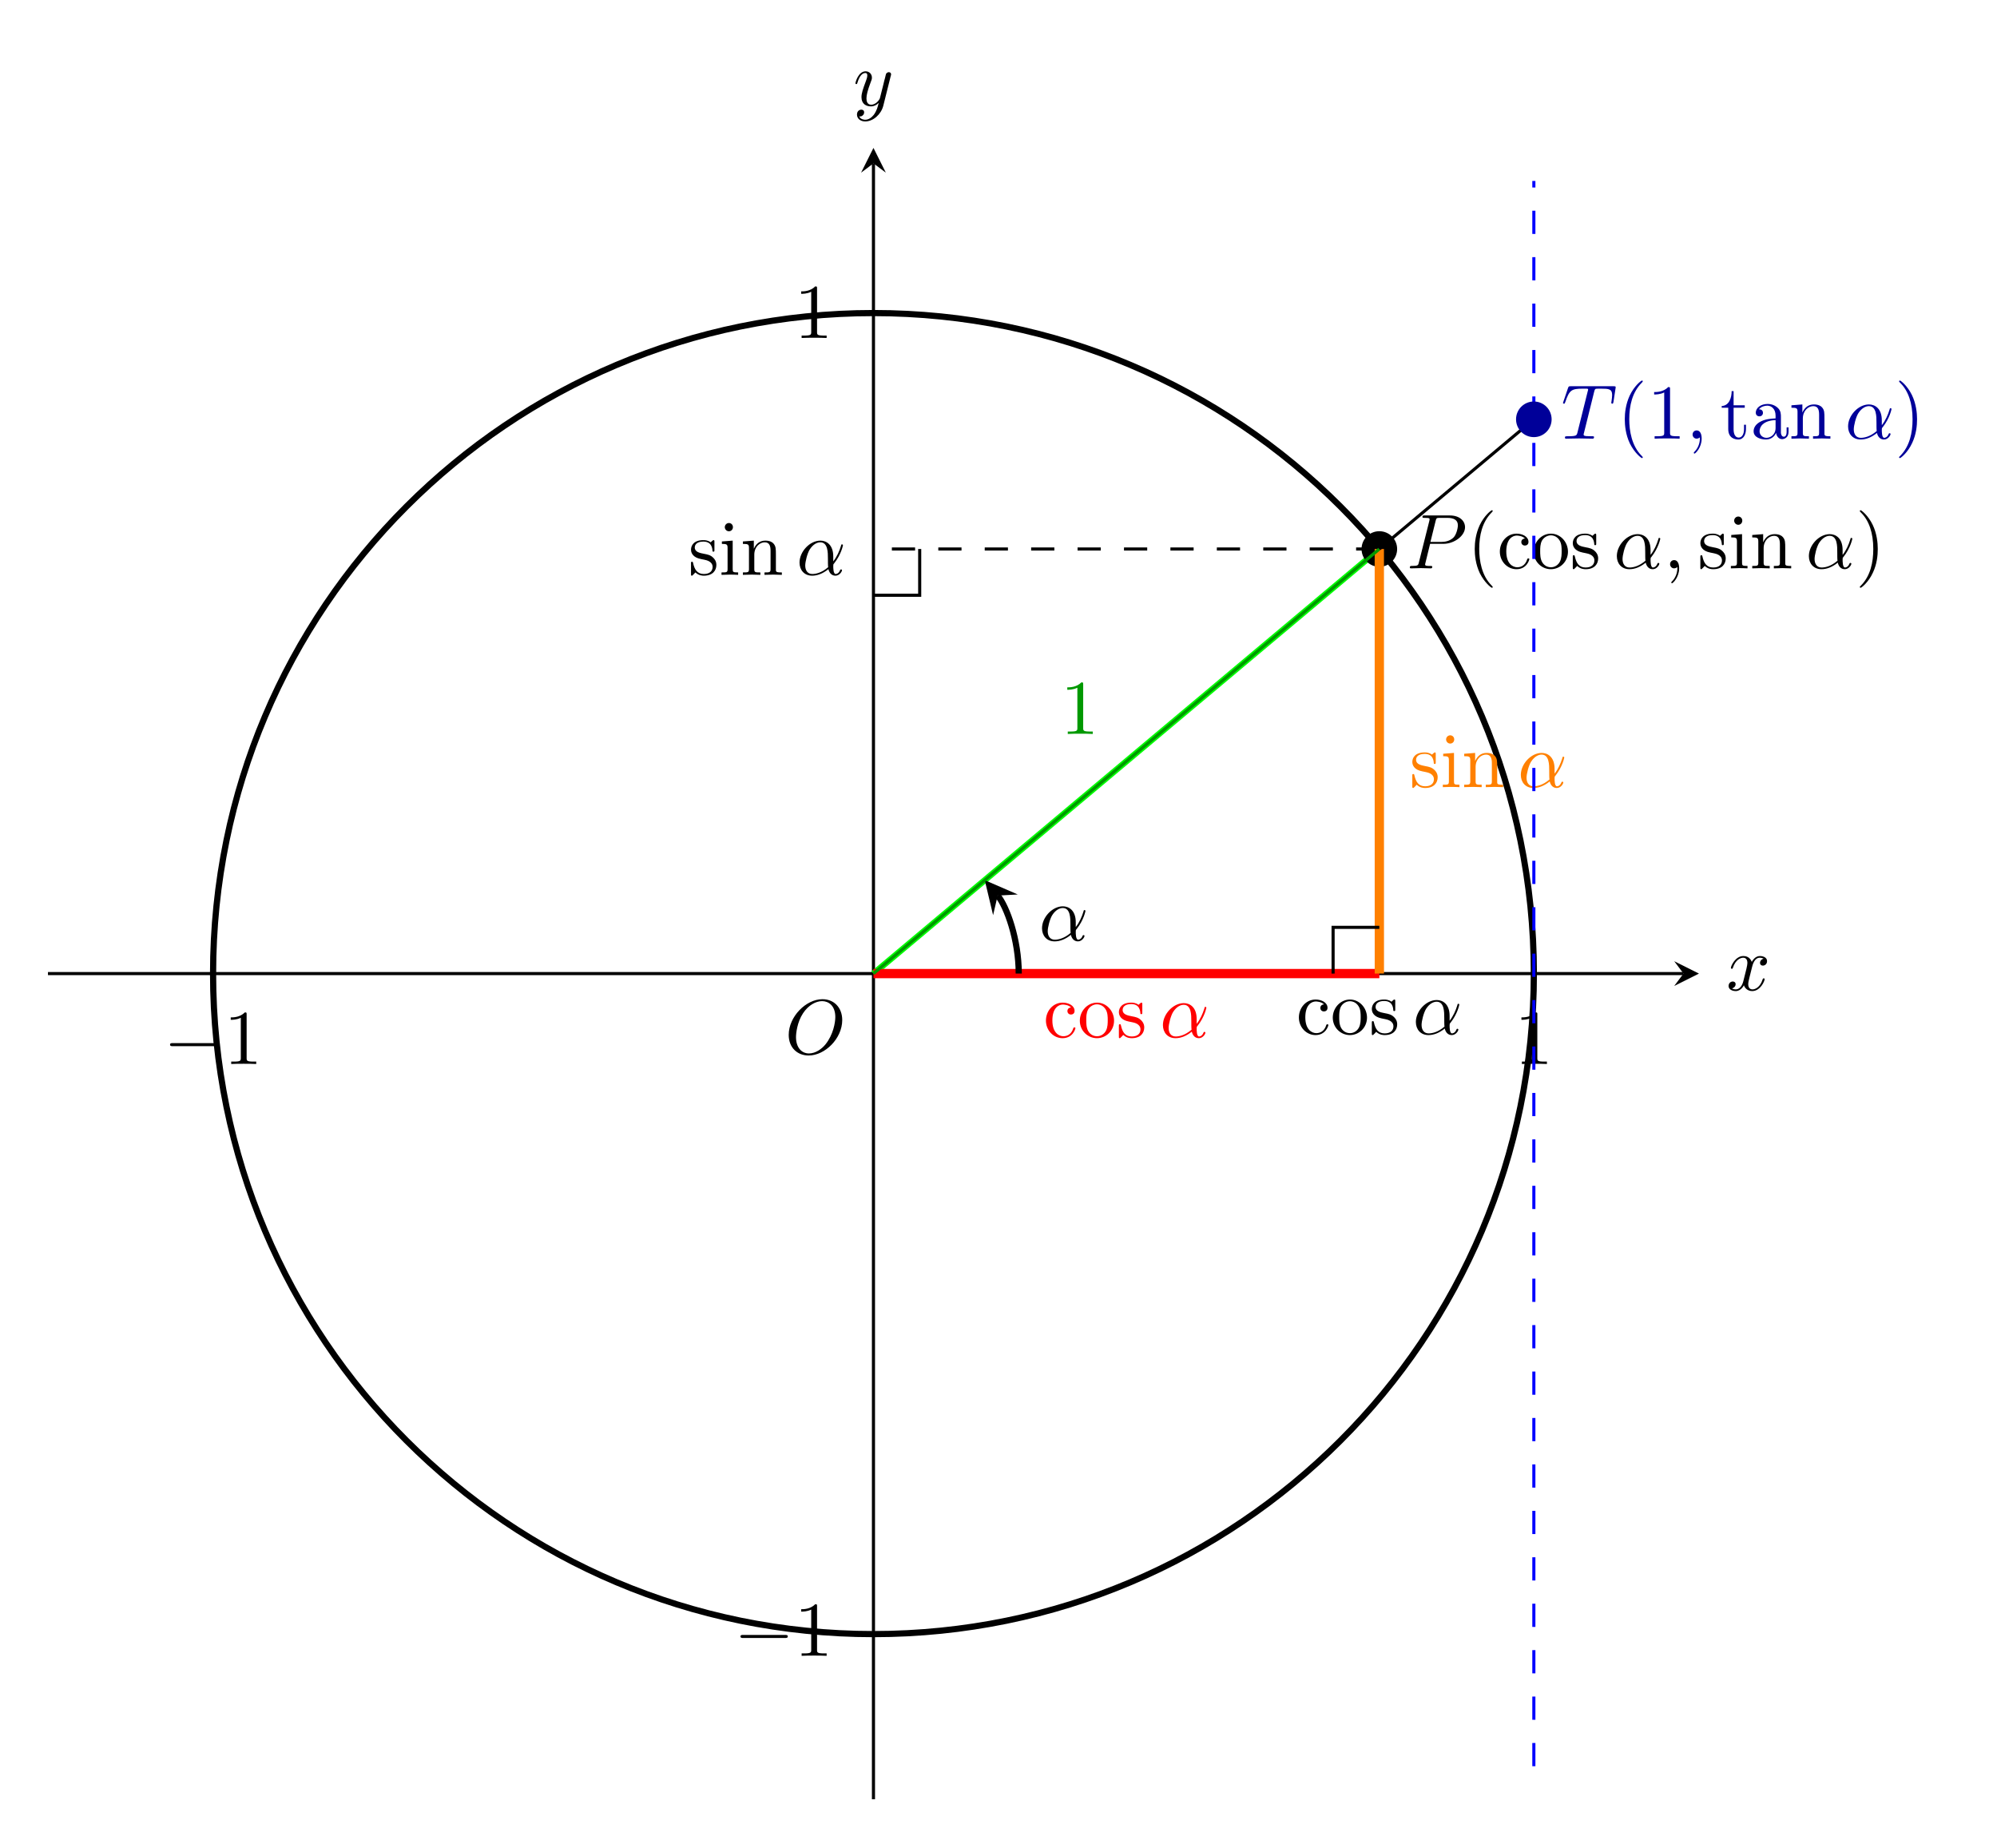
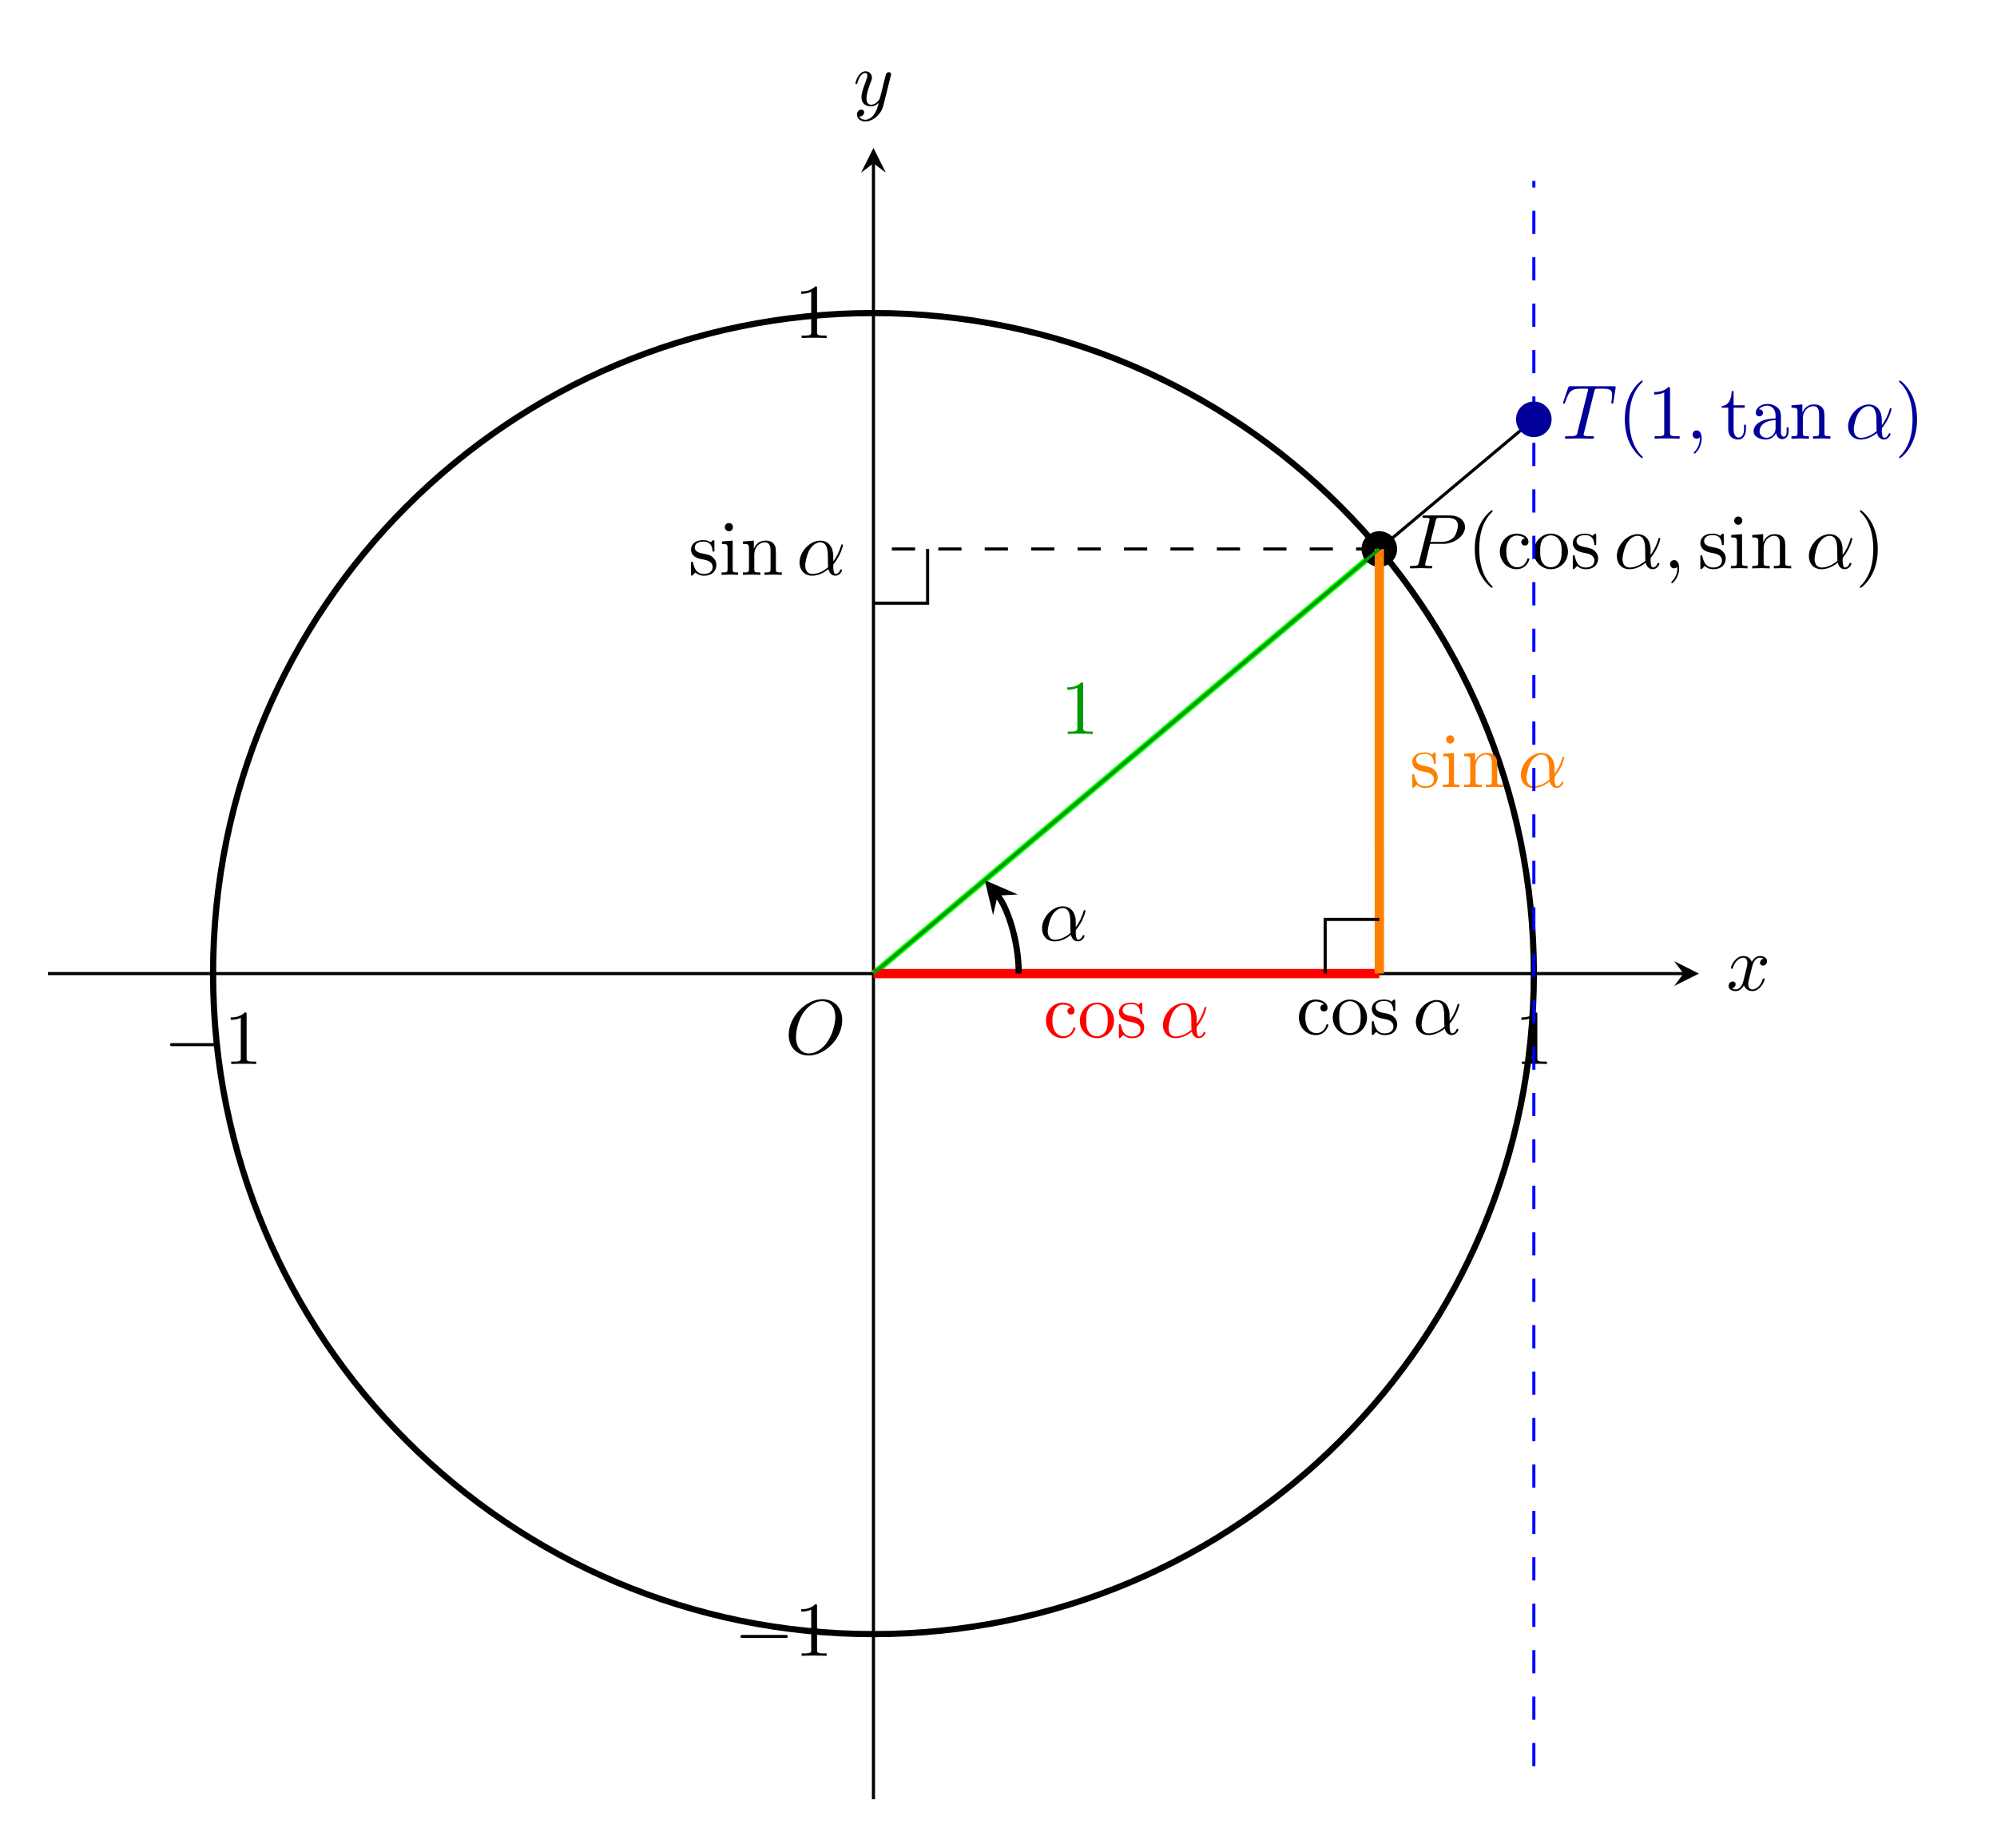
<svg xmlns="http://www.w3.org/2000/svg" xmlns:xlink="http://www.w3.org/1999/xlink" width="257.156pt" height="237.82pt" viewBox="0 0 257.156 237.82">
  <defs>
    <g>
      <g id="glyph-0-0">
        <path d="M 7.375 -4.344 C 7.375 -5.953 6.312 -7.031 4.828 -7.031 C 2.688 -7.031 0.484 -4.766 0.484 -2.438 C 0.484 -0.781 1.609 0.219 3.047 0.219 C 5.156 0.219 7.375 -1.969 7.375 -4.344 Z M 3.094 -0.047 C 2.109 -0.047 1.422 -0.844 1.422 -2.156 C 1.422 -2.609 1.562 -4.062 2.328 -5.219 C 3.016 -6.266 3.984 -6.781 4.781 -6.781 C 5.594 -6.781 6.484 -6.219 6.484 -4.734 C 6.484 -4.016 6.219 -2.469 5.234 -1.234 C 4.75 -0.625 3.938 -0.047 3.094 -0.047 Z M 3.094 -0.047 " />
      </g>
      <g id="glyph-0-1">
        <path d="M 3.328 -3.016 C 3.391 -3.266 3.625 -4.188 4.312 -4.188 C 4.359 -4.188 4.609 -4.188 4.812 -4.062 C 4.531 -4 4.344 -3.766 4.344 -3.516 C 4.344 -3.359 4.453 -3.172 4.719 -3.172 C 4.938 -3.172 5.25 -3.344 5.25 -3.75 C 5.25 -4.266 4.672 -4.406 4.328 -4.406 C 3.75 -4.406 3.406 -3.875 3.281 -3.656 C 3.031 -4.312 2.5 -4.406 2.203 -4.406 C 1.172 -4.406 0.594 -3.125 0.594 -2.875 C 0.594 -2.766 0.703 -2.766 0.719 -2.766 C 0.797 -2.766 0.828 -2.797 0.844 -2.875 C 1.188 -3.938 1.844 -4.188 2.188 -4.188 C 2.375 -4.188 2.719 -4.094 2.719 -3.516 C 2.719 -3.203 2.547 -2.547 2.188 -1.141 C 2.031 -0.531 1.672 -0.109 1.234 -0.109 C 1.172 -0.109 0.953 -0.109 0.734 -0.234 C 0.984 -0.297 1.203 -0.5 1.203 -0.781 C 1.203 -1.047 0.984 -1.125 0.844 -1.125 C 0.531 -1.125 0.297 -0.875 0.297 -0.547 C 0.297 -0.094 0.781 0.109 1.219 0.109 C 1.891 0.109 2.25 -0.594 2.266 -0.641 C 2.391 -0.281 2.75 0.109 3.344 0.109 C 4.375 0.109 4.938 -1.172 4.938 -1.422 C 4.938 -1.531 4.859 -1.531 4.828 -1.531 C 4.734 -1.531 4.719 -1.484 4.688 -1.422 C 4.359 -0.344 3.688 -0.109 3.375 -0.109 C 2.984 -0.109 2.828 -0.422 2.828 -0.766 C 2.828 -0.984 2.875 -1.203 2.984 -1.641 Z M 3.328 -3.016 " />
      </g>
      <g id="glyph-0-2">
        <path d="M 4.844 -3.797 C 4.891 -3.938 4.891 -3.953 4.891 -4.031 C 4.891 -4.203 4.75 -4.297 4.594 -4.297 C 4.5 -4.297 4.344 -4.234 4.25 -4.094 C 4.234 -4.031 4.141 -3.734 4.109 -3.547 C 4.031 -3.297 3.969 -3.016 3.906 -2.75 L 3.453 -0.953 C 3.422 -0.812 2.984 -0.109 2.328 -0.109 C 1.828 -0.109 1.719 -0.547 1.719 -0.922 C 1.719 -1.375 1.891 -2 2.219 -2.875 C 2.375 -3.281 2.422 -3.391 2.422 -3.594 C 2.422 -4.031 2.109 -4.406 1.609 -4.406 C 0.656 -4.406 0.297 -2.953 0.297 -2.875 C 0.297 -2.766 0.391 -2.766 0.406 -2.766 C 0.516 -2.766 0.516 -2.797 0.562 -2.953 C 0.844 -3.891 1.234 -4.188 1.578 -4.188 C 1.656 -4.188 1.828 -4.188 1.828 -3.875 C 1.828 -3.625 1.719 -3.359 1.656 -3.172 C 1.25 -2.109 1.078 -1.547 1.078 -1.078 C 1.078 -0.188 1.703 0.109 2.297 0.109 C 2.688 0.109 3.016 -0.062 3.297 -0.344 C 3.172 0.172 3.047 0.672 2.656 1.203 C 2.391 1.531 2.016 1.828 1.562 1.828 C 1.422 1.828 0.969 1.797 0.797 1.406 C 0.953 1.406 1.094 1.406 1.219 1.281 C 1.328 1.203 1.422 1.062 1.422 0.875 C 1.422 0.562 1.156 0.531 1.062 0.531 C 0.828 0.531 0.5 0.688 0.5 1.172 C 0.5 1.672 0.938 2.047 1.562 2.047 C 2.578 2.047 3.609 1.141 3.891 0.016 Z M 4.844 -3.797 " />
      </g>
      <g id="glyph-0-3">
        <path d="M 3.016 -3.156 L 4.719 -3.156 C 6.125 -3.156 7.516 -4.188 7.516 -5.297 C 7.516 -6.078 6.859 -6.812 5.547 -6.812 L 2.328 -6.812 C 2.141 -6.812 2.031 -6.812 2.031 -6.625 C 2.031 -6.5 2.109 -6.5 2.312 -6.5 C 2.438 -6.5 2.625 -6.484 2.734 -6.484 C 2.906 -6.453 2.953 -6.438 2.953 -6.312 C 2.953 -6.281 2.953 -6.25 2.922 -6.125 L 1.578 -0.781 C 1.484 -0.391 1.469 -0.312 0.672 -0.312 C 0.516 -0.312 0.406 -0.312 0.406 -0.125 C 0.406 0 0.516 0 0.547 0 C 0.828 0 1.531 -0.031 1.812 -0.031 C 2.031 -0.031 2.25 -0.016 2.453 -0.016 C 2.672 -0.016 2.891 0 3.094 0 C 3.172 0 3.297 0 3.297 -0.203 C 3.297 -0.312 3.203 -0.312 3.016 -0.312 C 2.656 -0.312 2.375 -0.312 2.375 -0.484 C 2.375 -0.547 2.391 -0.594 2.406 -0.656 Z M 3.734 -6.125 C 3.828 -6.469 3.844 -6.5 4.281 -6.5 L 5.234 -6.5 C 6.062 -6.5 6.594 -6.234 6.594 -5.547 C 6.594 -5.156 6.391 -4.297 6 -3.938 C 5.5 -3.484 4.906 -3.406 4.469 -3.406 L 3.062 -3.406 Z M 3.734 -6.125 " />
      </g>
      <g id="glyph-0-4">
        <path d="M 4.75 -2.359 C 4.75 -3.922 3.828 -4.406 3.094 -4.406 C 1.719 -4.406 0.406 -2.984 0.406 -1.578 C 0.406 -0.641 1 0.109 2.031 0.109 C 2.656 0.109 3.375 -0.125 4.125 -0.734 C 4.25 -0.203 4.578 0.109 5.031 0.109 C 5.562 0.109 5.875 -0.438 5.875 -0.594 C 5.875 -0.672 5.812 -0.703 5.75 -0.703 C 5.688 -0.703 5.656 -0.672 5.625 -0.594 C 5.438 -0.109 5.078 -0.109 5.062 -0.109 C 4.75 -0.109 4.75 -0.891 4.75 -1.125 C 4.75 -1.328 4.75 -1.359 4.859 -1.469 C 5.797 -2.656 6 -3.812 6 -3.812 C 6 -3.844 5.984 -3.922 5.875 -3.922 C 5.781 -3.922 5.781 -3.891 5.734 -3.703 C 5.547 -3.078 5.219 -2.328 4.75 -1.734 Z M 4.094 -0.984 C 3.203 -0.219 2.438 -0.109 2.047 -0.109 C 1.453 -0.109 1.141 -0.562 1.141 -1.203 C 1.141 -1.688 1.406 -2.766 1.719 -3.266 C 2.188 -4 2.734 -4.188 3.078 -4.188 C 4.062 -4.188 4.062 -2.875 4.062 -2.109 C 4.062 -1.734 4.062 -1.156 4.094 -0.984 Z M 4.094 -0.984 " />
      </g>
      <g id="glyph-0-5">
        <path d="M 2.031 -0.016 C 2.031 -0.672 1.781 -1.062 1.391 -1.062 C 1.062 -1.062 0.859 -0.812 0.859 -0.531 C 0.859 -0.266 1.062 0 1.391 0 C 1.5 0 1.641 -0.047 1.734 -0.125 C 1.766 -0.156 1.781 -0.156 1.781 -0.156 C 1.797 -0.156 1.797 -0.156 1.797 -0.016 C 1.797 0.734 1.453 1.328 1.125 1.656 C 1.016 1.766 1.016 1.781 1.016 1.812 C 1.016 1.891 1.062 1.922 1.109 1.922 C 1.219 1.922 2.031 1.156 2.031 -0.016 Z M 2.031 -0.016 " />
      </g>
      <g id="glyph-0-6">
        <path d="M 4.25 -6.047 C 4.328 -6.328 4.359 -6.391 4.484 -6.422 C 4.578 -6.438 4.906 -6.438 5.109 -6.438 C 6.125 -6.438 6.562 -6.406 6.562 -5.625 C 6.562 -5.469 6.531 -5.078 6.484 -4.828 C 6.484 -4.781 6.453 -4.672 6.453 -4.641 C 6.453 -4.578 6.484 -4.5 6.578 -4.5 C 6.688 -4.5 6.703 -4.578 6.734 -4.734 L 7 -6.469 C 7.016 -6.516 7.016 -6.609 7.016 -6.641 C 7.016 -6.75 6.922 -6.75 6.75 -6.75 L 1.219 -6.75 C 0.984 -6.75 0.969 -6.734 0.891 -6.547 L 0.297 -4.797 C 0.297 -4.781 0.234 -4.641 0.234 -4.609 C 0.234 -4.562 0.297 -4.5 0.359 -4.5 C 0.453 -4.5 0.469 -4.562 0.531 -4.719 C 1.062 -6.266 1.328 -6.438 2.797 -6.438 L 3.188 -6.438 C 3.469 -6.438 3.469 -6.406 3.469 -6.312 C 3.469 -6.266 3.438 -6.141 3.422 -6.109 L 2.094 -0.781 C 2 -0.422 1.969 -0.312 0.906 -0.312 C 0.547 -0.312 0.484 -0.312 0.484 -0.125 C 0.484 0 0.594 0 0.656 0 C 0.922 0 1.203 -0.016 1.469 -0.016 C 1.75 -0.016 2.047 -0.031 2.328 -0.031 C 2.609 -0.031 2.875 -0.016 3.156 -0.016 C 3.438 -0.016 3.734 0 4.016 0 C 4.109 0 4.234 0 4.234 -0.203 C 4.234 -0.312 4.156 -0.312 3.891 -0.312 C 3.656 -0.312 3.516 -0.312 3.266 -0.328 C 2.969 -0.359 2.891 -0.391 2.891 -0.547 C 2.891 -0.562 2.891 -0.609 2.938 -0.75 Z M 4.25 -6.047 " />
      </g>
      <g id="glyph-1-0">
        <path d="M 6.562 -2.297 C 6.734 -2.297 6.922 -2.297 6.922 -2.5 C 6.922 -2.688 6.734 -2.688 6.562 -2.688 L 1.172 -2.688 C 1 -2.688 0.828 -2.688 0.828 -2.5 C 0.828 -2.297 1 -2.297 1.172 -2.297 Z M 6.562 -2.297 " />
      </g>
      <g id="glyph-2-0">
        <path d="M 2.938 -6.375 C 2.938 -6.625 2.938 -6.641 2.703 -6.641 C 2.078 -6 1.203 -6 0.891 -6 L 0.891 -5.688 C 1.094 -5.688 1.672 -5.688 2.188 -5.953 L 2.188 -0.781 C 2.188 -0.422 2.156 -0.312 1.266 -0.312 L 0.953 -0.312 L 0.953 0 C 1.297 -0.031 2.156 -0.031 2.562 -0.031 C 2.953 -0.031 3.828 -0.031 4.172 0 L 4.172 -0.312 L 3.859 -0.312 C 2.953 -0.312 2.938 -0.422 2.938 -0.781 Z M 2.938 -6.375 " />
      </g>
      <g id="glyph-2-1">
        <path d="M 3.297 2.391 C 3.297 2.359 3.297 2.344 3.125 2.172 C 1.891 0.922 1.562 -0.969 1.562 -2.5 C 1.562 -4.234 1.938 -5.969 3.172 -7.203 C 3.297 -7.328 3.297 -7.344 3.297 -7.375 C 3.297 -7.453 3.266 -7.484 3.203 -7.484 C 3.094 -7.484 2.203 -6.797 1.609 -5.531 C 1.109 -4.438 0.984 -3.328 0.984 -2.5 C 0.984 -1.719 1.094 -0.516 1.641 0.625 C 2.25 1.844 3.094 2.5 3.203 2.5 C 3.266 2.5 3.297 2.469 3.297 2.391 Z M 3.297 2.391 " />
      </g>
      <g id="glyph-2-2">
        <path d="M 1.172 -2.172 C 1.172 -3.797 1.984 -4.219 2.516 -4.219 C 2.609 -4.219 3.234 -4.203 3.578 -3.844 C 3.172 -3.812 3.109 -3.516 3.109 -3.391 C 3.109 -3.125 3.297 -2.938 3.562 -2.938 C 3.828 -2.938 4.031 -3.094 4.031 -3.406 C 4.031 -4.078 3.266 -4.469 2.5 -4.469 C 1.25 -4.469 0.344 -3.391 0.344 -2.156 C 0.344 -0.875 1.328 0.109 2.484 0.109 C 3.812 0.109 4.141 -1.094 4.141 -1.188 C 4.141 -1.281 4.031 -1.281 4 -1.281 C 3.922 -1.281 3.891 -1.25 3.875 -1.188 C 3.594 -0.266 2.938 -0.141 2.578 -0.141 C 2.047 -0.141 1.172 -0.562 1.172 -2.172 Z M 1.172 -2.172 " />
      </g>
      <g id="glyph-2-3">
        <path d="M 4.688 -2.141 C 4.688 -3.406 3.703 -4.469 2.5 -4.469 C 1.25 -4.469 0.281 -3.375 0.281 -2.141 C 0.281 -0.844 1.312 0.109 2.484 0.109 C 3.688 0.109 4.688 -0.875 4.688 -2.141 Z M 2.5 -0.141 C 2.062 -0.141 1.625 -0.344 1.359 -0.812 C 1.109 -1.25 1.109 -1.859 1.109 -2.219 C 1.109 -2.609 1.109 -3.141 1.344 -3.578 C 1.609 -4.031 2.078 -4.25 2.484 -4.25 C 2.922 -4.25 3.344 -4.031 3.609 -3.594 C 3.875 -3.172 3.875 -2.594 3.875 -2.219 C 3.875 -1.859 3.875 -1.312 3.656 -0.875 C 3.422 -0.422 2.984 -0.141 2.5 -0.141 Z M 2.5 -0.141 " />
      </g>
      <g id="glyph-2-4">
        <path d="M 2.078 -1.938 C 2.297 -1.891 3.109 -1.734 3.109 -1.016 C 3.109 -0.516 2.766 -0.109 1.984 -0.109 C 1.141 -0.109 0.781 -0.672 0.594 -1.531 C 0.562 -1.656 0.562 -1.688 0.453 -1.688 C 0.328 -1.688 0.328 -1.625 0.328 -1.453 L 0.328 -0.125 C 0.328 0.047 0.328 0.109 0.438 0.109 C 0.484 0.109 0.5 0.094 0.688 -0.094 C 0.703 -0.109 0.703 -0.125 0.891 -0.312 C 1.328 0.094 1.781 0.109 1.984 0.109 C 3.125 0.109 3.594 -0.562 3.594 -1.281 C 3.594 -1.797 3.297 -2.109 3.172 -2.219 C 2.844 -2.547 2.453 -2.625 2.031 -2.703 C 1.469 -2.812 0.812 -2.938 0.812 -3.516 C 0.812 -3.875 1.062 -4.281 1.922 -4.281 C 3.016 -4.281 3.078 -3.375 3.094 -3.078 C 3.094 -2.984 3.188 -2.984 3.203 -2.984 C 3.344 -2.984 3.344 -3.031 3.344 -3.219 L 3.344 -4.234 C 3.344 -4.391 3.344 -4.469 3.234 -4.469 C 3.188 -4.469 3.156 -4.469 3.031 -4.344 C 3 -4.312 2.906 -4.219 2.859 -4.188 C 2.484 -4.469 2.078 -4.469 1.922 -4.469 C 0.703 -4.469 0.328 -3.797 0.328 -3.234 C 0.328 -2.891 0.484 -2.609 0.75 -2.391 C 1.078 -2.141 1.359 -2.078 2.078 -1.938 Z M 2.078 -1.938 " />
      </g>
      <g id="glyph-2-5">
        <path d="M 1.766 -4.406 L 0.375 -4.297 L 0.375 -3.984 C 1.016 -3.984 1.109 -3.922 1.109 -3.438 L 1.109 -0.75 C 1.109 -0.312 1 -0.312 0.328 -0.312 L 0.328 0 C 0.641 -0.016 1.188 -0.031 1.422 -0.031 C 1.781 -0.031 2.125 -0.016 2.469 0 L 2.469 -0.312 C 1.797 -0.312 1.766 -0.359 1.766 -0.75 Z M 1.797 -6.141 C 1.797 -6.453 1.562 -6.672 1.281 -6.672 C 0.969 -6.672 0.75 -6.406 0.75 -6.141 C 0.75 -5.875 0.969 -5.609 1.281 -5.609 C 1.562 -5.609 1.797 -5.828 1.797 -6.141 Z M 1.797 -6.141 " />
      </g>
      <g id="glyph-2-6">
        <path d="M 1.094 -3.422 L 1.094 -0.75 C 1.094 -0.312 0.984 -0.312 0.312 -0.312 L 0.312 0 C 0.672 -0.016 1.172 -0.031 1.453 -0.031 C 1.703 -0.031 2.219 -0.016 2.562 0 L 2.562 -0.312 C 1.891 -0.312 1.781 -0.312 1.781 -0.75 L 1.781 -2.594 C 1.781 -3.625 2.5 -4.188 3.125 -4.188 C 3.766 -4.188 3.875 -3.656 3.875 -3.078 L 3.875 -0.75 C 3.875 -0.312 3.766 -0.312 3.094 -0.312 L 3.094 0 C 3.438 -0.016 3.953 -0.031 4.219 -0.031 C 4.469 -0.031 5 -0.016 5.328 0 L 5.328 -0.312 C 4.812 -0.312 4.562 -0.312 4.562 -0.609 L 4.562 -2.516 C 4.562 -3.375 4.562 -3.672 4.25 -4.031 C 4.109 -4.203 3.781 -4.406 3.203 -4.406 C 2.469 -4.406 2 -3.984 1.719 -3.359 L 1.719 -4.406 L 0.312 -4.297 L 0.312 -3.984 C 1.016 -3.984 1.094 -3.922 1.094 -3.422 Z M 1.094 -3.422 " />
      </g>
      <g id="glyph-2-7">
        <path d="M 2.875 -2.5 C 2.875 -3.266 2.766 -4.469 2.219 -5.609 C 1.625 -6.828 0.766 -7.484 0.672 -7.484 C 0.609 -7.484 0.562 -7.438 0.562 -7.375 C 0.562 -7.344 0.562 -7.328 0.75 -7.141 C 1.734 -6.156 2.297 -4.578 2.297 -2.5 C 2.297 -0.781 1.938 0.969 0.703 2.219 C 0.562 2.344 0.562 2.359 0.562 2.391 C 0.562 2.453 0.609 2.5 0.672 2.5 C 0.766 2.5 1.672 1.812 2.25 0.547 C 2.766 -0.547 2.875 -1.656 2.875 -2.5 Z M 2.875 -2.5 " />
      </g>
      <g id="glyph-2-8">
        <path d="M 1.719 -3.984 L 3.156 -3.984 L 3.156 -4.297 L 1.719 -4.297 L 1.719 -6.125 L 1.469 -6.125 C 1.469 -5.312 1.172 -4.25 0.188 -4.203 L 0.188 -3.984 L 1.031 -3.984 L 1.031 -1.234 C 1.031 -0.016 1.969 0.109 2.328 0.109 C 3.031 0.109 3.312 -0.594 3.312 -1.234 L 3.312 -1.797 L 3.062 -1.797 L 3.062 -1.25 C 3.062 -0.516 2.766 -0.141 2.391 -0.141 C 1.719 -0.141 1.719 -1.047 1.719 -1.219 Z M 1.719 -3.984 " />
      </g>
      <g id="glyph-2-9">
        <path d="M 3.312 -0.75 C 3.359 -0.359 3.625 0.062 4.094 0.062 C 4.312 0.062 4.922 -0.078 4.922 -0.891 L 4.922 -1.453 L 4.672 -1.453 L 4.672 -0.891 C 4.672 -0.312 4.422 -0.25 4.312 -0.25 C 3.984 -0.25 3.938 -0.703 3.938 -0.75 L 3.938 -2.734 C 3.938 -3.156 3.938 -3.547 3.578 -3.922 C 3.188 -4.312 2.688 -4.469 2.219 -4.469 C 1.391 -4.469 0.703 -4 0.703 -3.344 C 0.703 -3.047 0.906 -2.875 1.172 -2.875 C 1.453 -2.875 1.625 -3.078 1.625 -3.328 C 1.625 -3.453 1.578 -3.781 1.109 -3.781 C 1.391 -4.141 1.875 -4.25 2.188 -4.25 C 2.688 -4.25 3.25 -3.859 3.25 -2.969 L 3.25 -2.609 C 2.734 -2.578 2.047 -2.547 1.422 -2.25 C 0.672 -1.906 0.422 -1.391 0.422 -0.953 C 0.422 -0.141 1.391 0.109 2.016 0.109 C 2.672 0.109 3.125 -0.297 3.312 -0.75 Z M 3.25 -2.391 L 3.25 -1.391 C 3.25 -0.453 2.531 -0.109 2.078 -0.109 C 1.594 -0.109 1.188 -0.453 1.188 -0.953 C 1.188 -1.5 1.609 -2.328 3.25 -2.391 Z M 3.25 -2.391 " />
      </g>
    </g>
  </defs>
  <g fill="rgb(0%, 0%, 0%)" fill-opacity="1">
    <use xlink:href="#glyph-0-0" x="101.08" y="135.672" />
  </g>
  <path fill="none" stroke-width="0.399" stroke-linecap="butt" stroke-linejoin="miter" stroke="rgb(0%, 0%, 0%)" stroke-opacity="1" stroke-miterlimit="10" d="M -106.3 0 L 104.309 0 " transform="matrix(1, 0, 0, -1, 112.476, 125.344)" />
  <path fill-rule="nonzero" fill="rgb(0%, 0%, 0%)" fill-opacity="1" d="M 218.777 125.344 L 215.59 123.75 L 216.785 125.344 L 215.59 126.938 " />
  <g fill="rgb(0%, 0%, 0%)" fill-opacity="1">
    <use xlink:href="#glyph-0-1" x="222.295" y="127.489" />
  </g>
  <path fill="none" stroke-width="0.399" stroke-linecap="butt" stroke-linejoin="miter" stroke="rgb(0%, 0%, 0%)" stroke-opacity="1" stroke-miterlimit="10" d="M 0.001 -106.301 L 0.001 104.309 " transform="matrix(1, 0, 0, -1, 112.476, 125.344)" />
  <path fill-rule="nonzero" fill="rgb(0%, 0%, 0%)" fill-opacity="1" d="M 112.477 19.043 L 110.883 22.23 L 112.477 21.035 L 114.07 22.23 " />
  <g fill="rgb(0%, 0%, 0%)" fill-opacity="1">
    <use xlink:href="#glyph-0-2" x="109.855" y="13.588" />
  </g>
  <path fill="none" stroke-width="0.797" stroke-linecap="butt" stroke-linejoin="miter" stroke="rgb(0%, 0%, 0%)" stroke-opacity="1" stroke-miterlimit="10" d="M 85.04 0 C 85.04 46.969 46.965 85.039 0.001 85.039 C -46.968 85.039 -85.038 46.969 -85.038 0 C -85.038 -46.968 -46.968 -85.039 0.001 -85.039 C 46.965 -85.039 85.04 -46.968 85.04 0 Z M 85.04 0 " transform="matrix(1, 0, 0, -1, 112.476, 125.344)" />
  <path fill="none" stroke-width="0.399" stroke-linecap="butt" stroke-linejoin="miter" stroke="rgb(0%, 0%, 0%)" stroke-opacity="1" stroke-miterlimit="10" d="M -85.038 0 L -85.038 -1.703 " transform="matrix(1, 0, 0, -1, 112.476, 125.344)" />
  <g fill="rgb(0%, 0%, 0%)" fill-opacity="1">
    <use xlink:href="#glyph-1-0" x="21.072" y="136.985" />
  </g>
  <g fill="rgb(0%, 0%, 0%)" fill-opacity="1">
    <use xlink:href="#glyph-2-0" x="28.821" y="136.985" />
  </g>
  <path fill="none" stroke-width="0.399" stroke-linecap="butt" stroke-linejoin="miter" stroke="rgb(0%, 0%, 0%)" stroke-opacity="1" stroke-miterlimit="10" d="M 85.04 0 L 85.04 -1.703 " transform="matrix(1, 0, 0, -1, 112.476, 125.344)" />
  <g fill="rgb(0%, 0%, 0%)" fill-opacity="1">
    <use xlink:href="#glyph-2-0" x="195.025" y="136.985" />
  </g>
  <path fill="none" stroke-width="0.399" stroke-linecap="butt" stroke-linejoin="miter" stroke="rgb(0%, 0%, 0%)" stroke-opacity="1" stroke-miterlimit="10" d="M 0.001 -85.039 L -1.703 -85.039 " transform="matrix(1, 0, 0, -1, 112.476, 125.344)" />
  <g fill="rgb(0%, 0%, 0%)" fill-opacity="1">
    <use xlink:href="#glyph-1-0" x="94.525" y="213.178" />
  </g>
  <g fill="rgb(0%, 0%, 0%)" fill-opacity="1">
    <use xlink:href="#glyph-2-0" x="102.274" y="213.178" />
  </g>
  <path fill="none" stroke-width="0.399" stroke-linecap="butt" stroke-linejoin="miter" stroke="rgb(0%, 0%, 0%)" stroke-opacity="1" stroke-miterlimit="10" d="M 0.001 85.039 L -1.703 85.039 " transform="matrix(1, 0, 0, -1, 112.476, 125.344)" />
  <g fill="rgb(0%, 0%, 0%)" fill-opacity="1">
    <use xlink:href="#glyph-2-0" x="102.274" y="43.515" />
  </g>
  <path fill="none" stroke-width="0.797" stroke-linecap="butt" stroke-linejoin="miter" stroke="rgb(0%, 100%, 0%)" stroke-opacity="1" stroke-miterlimit="10" d="M 0.001 0 L 65.141 54.664 " transform="matrix(1, 0, 0, -1, 112.476, 125.344)" />
  <path fill-rule="nonzero" fill="rgb(0%, 0%, 0%)" fill-opacity="1" stroke-width="0.399" stroke-linecap="butt" stroke-linejoin="miter" stroke="rgb(0%, 0%, 0%)" stroke-opacity="1" stroke-miterlimit="10" d="M 67.235 54.664 C 67.235 55.817 66.297 56.754 65.141 56.754 C 63.989 56.754 63.051 55.817 63.051 54.664 C 63.051 53.508 63.989 52.571 65.141 52.571 C 66.297 52.571 67.235 53.508 67.235 54.664 Z M 67.235 54.664 " transform="matrix(1, 0, 0, -1, 112.476, 125.344)" />
  <g fill="rgb(0%, 0%, 0%)" fill-opacity="1">
    <use xlink:href="#glyph-0-3" x="181.138" y="73.173" />
  </g>
  <g fill="rgb(0%, 0%, 0%)" fill-opacity="1">
    <use xlink:href="#glyph-2-1" x="188.919" y="73.173" />
    <use xlink:href="#glyph-2-2" x="192.793" y="73.173" />
    <use xlink:href="#glyph-2-3" x="197.221" y="73.173" />
    <use xlink:href="#glyph-2-4" x="202.202" y="73.173" />
  </g>
  <g fill="rgb(0%, 0%, 0%)" fill-opacity="1">
    <use xlink:href="#glyph-0-4" x="207.795" y="73.173" />
  </g>
  <g fill="rgb(0%, 0%, 0%)" fill-opacity="1">
    <use xlink:href="#glyph-0-5" x="214.198" y="73.173" />
  </g>
  <g fill="rgb(0%, 0%, 0%)" fill-opacity="1">
    <use xlink:href="#glyph-2-4" x="218.629" y="73.173" />
    <use xlink:href="#glyph-2-5" x="222.559" y="73.173" />
    <use xlink:href="#glyph-2-6" x="225.326" y="73.173" />
  </g>
  <g fill="rgb(0%, 0%, 0%)" fill-opacity="1">
    <use xlink:href="#glyph-0-4" x="232.525" y="73.173" />
  </g>
  <g fill="rgb(0%, 0%, 0%)" fill-opacity="1">
    <use xlink:href="#glyph-2-7" x="238.928" y="73.173" />
  </g>
  <path fill="none" stroke-width="0.399" stroke-linecap="butt" stroke-linejoin="miter" stroke="rgb(0%, 0%, 0%)" stroke-opacity="1" stroke-dasharray="2.989 2.989" stroke-miterlimit="10" d="M 65.141 54.664 L 65.145 0 " transform="matrix(1, 0, 0, -1, 112.476, 125.344)" />
  <g fill="rgb(0%, 0%, 0%)" fill-opacity="1">
    <use xlink:href="#glyph-2-2" x="166.915" y="133.153" />
    <use xlink:href="#glyph-2-3" x="171.342" y="133.153" />
    <use xlink:href="#glyph-2-4" x="176.324" y="133.153" />
  </g>
  <g fill="rgb(0%, 0%, 0%)" fill-opacity="1">
    <use xlink:href="#glyph-0-4" x="181.917" y="133.153" />
  </g>
  <path fill="none" stroke-width="0.399" stroke-linecap="butt" stroke-linejoin="miter" stroke="rgb(0%, 0%, 0%)" stroke-opacity="1" stroke-dasharray="2.989 2.989" stroke-miterlimit="10" d="M 65.141 54.664 L 0.001 54.664 " transform="matrix(1, 0, 0, -1, 112.476, 125.344)" />
  <g fill="rgb(0%, 0%, 0%)" fill-opacity="1">
    <use xlink:href="#glyph-2-4" x="88.654" y="74.008" />
    <use xlink:href="#glyph-2-5" x="92.583" y="74.008" />
    <use xlink:href="#glyph-2-6" x="95.351" y="74.008" />
  </g>
  <g fill="rgb(0%, 0%, 0%)" fill-opacity="1">
    <use xlink:href="#glyph-0-4" x="102.55" y="74.008" />
  </g>
  <path fill="none" stroke-width="1.196" stroke-linecap="butt" stroke-linejoin="miter" stroke="rgb(100%, 0%, 0%)" stroke-opacity="1" stroke-miterlimit="10" d="M 0.001 0 L 65.145 0 " transform="matrix(1, 0, 0, -1, 112.476, 125.344)" />
  <g fill="rgb(100%, 0%, 0%)" fill-opacity="1">
    <use xlink:href="#glyph-2-2" x="134.343" y="133.552" />
    <use xlink:href="#glyph-2-3" x="138.77" y="133.552" />
    <use xlink:href="#glyph-2-4" x="143.752" y="133.552" />
  </g>
  <g fill="rgb(100%, 0%, 0%)" fill-opacity="1">
    <use xlink:href="#glyph-0-4" x="149.345" y="133.552" />
  </g>
  <path fill="none" stroke-width="1.196" stroke-linecap="butt" stroke-linejoin="miter" stroke="rgb(100%, 50%, 0%)" stroke-opacity="1" stroke-miterlimit="10" d="M 65.145 0 L 65.141 54.664 " transform="matrix(1, 0, 0, -1, 112.476, 125.344)" />
  <g fill="rgb(100%, 50%, 0%)" fill-opacity="1">
    <use xlink:href="#glyph-2-4" x="181.537" y="101.34" />
    <use xlink:href="#glyph-2-5" x="185.466" y="101.34" />
    <use xlink:href="#glyph-2-6" x="188.234" y="101.34" />
  </g>
  <g fill="rgb(100%, 50%, 0%)" fill-opacity="1">
    <use xlink:href="#glyph-0-4" x="195.433" y="101.34" />
  </g>
  <path fill="none" stroke-width="0.797" stroke-linecap="butt" stroke-linejoin="miter" stroke="rgb(0%, 0%, 0%)" stroke-opacity="1" stroke-miterlimit="10" d="M 18.708 0 C 18.708 4.399 17.157 8.656 15.997 10.043 " transform="matrix(1, 0, 0, -1, 112.476, 125.344)" />
  <path fill-rule="nonzero" fill="rgb(0%, 0%, 0%)" fill-opacity="1" d="M 126.809 113.316 L 127.883 117.824 L 128.473 115.301 L 131.059 115.16 " />
  <g fill="rgb(0%, 0%, 0%)" fill-opacity="1">
    <use xlink:href="#glyph-0-4" x="133.776" y="121.09" />
  </g>
  <path fill="none" stroke-width="0.399" stroke-linecap="butt" stroke-linejoin="miter" stroke="rgb(0%, 0%, 100%)" stroke-opacity="1" stroke-dasharray="2.989 2.989" stroke-miterlimit="10" d="M 85.04 -102.047 L 85.04 102.047 " transform="matrix(1, 0, 0, -1, 112.476, 125.344)" />
  <path fill="none" stroke-width="0.399" stroke-linecap="butt" stroke-linejoin="miter" stroke="rgb(0%, 59.999%, 0%)" stroke-opacity="1" stroke-miterlimit="10" d="M 0.001 0 L 65.141 54.664 " transform="matrix(1, 0, 0, -1, 112.476, 125.344)" />
  <g fill="rgb(0%, 59.999%, 0%)" fill-opacity="1">
    <use xlink:href="#glyph-2-0" x="136.546" y="94.493" />
  </g>
  <path fill="none" stroke-width="0.399" stroke-linecap="butt" stroke-linejoin="miter" stroke="rgb(0%, 0%, 0%)" stroke-opacity="1" stroke-miterlimit="10" d="M 65.141 54.664 L 85.04 71.36 " transform="matrix(1, 0, 0, -1, 112.476, 125.344)" />
  <path fill-rule="nonzero" fill="rgb(0%, 0%, 59.999%)" fill-opacity="1" stroke-width="0.399" stroke-linecap="butt" stroke-linejoin="miter" stroke="rgb(0%, 0%, 59.999%)" stroke-opacity="1" stroke-miterlimit="10" d="M 87.129 71.36 C 87.129 72.516 86.196 73.453 85.04 73.453 C 83.883 73.453 82.946 72.516 82.946 71.36 C 82.946 70.203 83.883 69.266 85.04 69.266 C 86.196 69.266 87.129 70.203 87.129 71.36 Z M 87.129 71.36 " transform="matrix(1, 0, 0, -1, 112.476, 125.344)" />
  <g fill="rgb(0%, 0%, 59.999%)" fill-opacity="1">
    <use xlink:href="#glyph-0-6" x="201.034" y="56.476" />
  </g>
  <g fill="rgb(0%, 0%, 59.999%)" fill-opacity="1">
    <use xlink:href="#glyph-2-1" x="208.241" y="56.476" />
    <use xlink:href="#glyph-2-0" x="212.115" y="56.476" />
  </g>
  <g fill="rgb(0%, 0%, 59.999%)" fill-opacity="1">
    <use xlink:href="#glyph-0-5" x="217.097" y="56.476" />
  </g>
  <g fill="rgb(0%, 0%, 59.999%)" fill-opacity="1">
    <use xlink:href="#glyph-2-8" x="221.518" y="56.476" />
    <use xlink:href="#glyph-2-9" x="225.393" y="56.476" />
    <use xlink:href="#glyph-2-6" x="230.374" y="56.476" />
  </g>
  <g fill="rgb(0%, 0%, 59.999%)" fill-opacity="1">
    <use xlink:href="#glyph-0-4" x="237.573" y="56.476" />
  </g>
  <g fill="rgb(0%, 0%, 59.999%)" fill-opacity="1">
    <use xlink:href="#glyph-2-7" x="243.986" y="56.476" />
  </g>
-   <path fill="none" stroke-width="0.399" stroke-linecap="butt" stroke-linejoin="miter" stroke="rgb(0%, 0%, 0%)" stroke-opacity="1" stroke-miterlimit="10" d="M 65.141 5.953 L 59.188 5.953 L 59.188 0 " transform="matrix(1, 0, 0, -1, 112.476, 125.344)" />
-   <path fill="none" stroke-width="0.399" stroke-linecap="butt" stroke-linejoin="miter" stroke="rgb(0%, 0%, 0%)" stroke-opacity="1" stroke-miterlimit="10" d="M 0.001 48.707 L 5.954 48.707 L 5.954 54.664 " transform="matrix(1, 0, 0, -1, 112.476, 125.344)" />
+   <path fill="none" stroke-width="0.399" stroke-linecap="butt" stroke-linejoin="miter" stroke="rgb(0%, 0%, 0%)" stroke-opacity="1" stroke-miterlimit="10" d="M 65.145 6.973 L 58.169 6.973 L 58.169 0 " transform="matrix(1, 0, 0, -1, 112.476, 125.344)" />
+   <path fill="none" stroke-width="0.399" stroke-linecap="butt" stroke-linejoin="miter" stroke="rgb(0%, 0%, 0%)" stroke-opacity="1" stroke-miterlimit="10" d="M 0.001 47.688 L 6.973 47.688 L 6.973 54.664 " transform="matrix(1, 0, 0, -1, 112.476, 125.344)" />
</svg>
